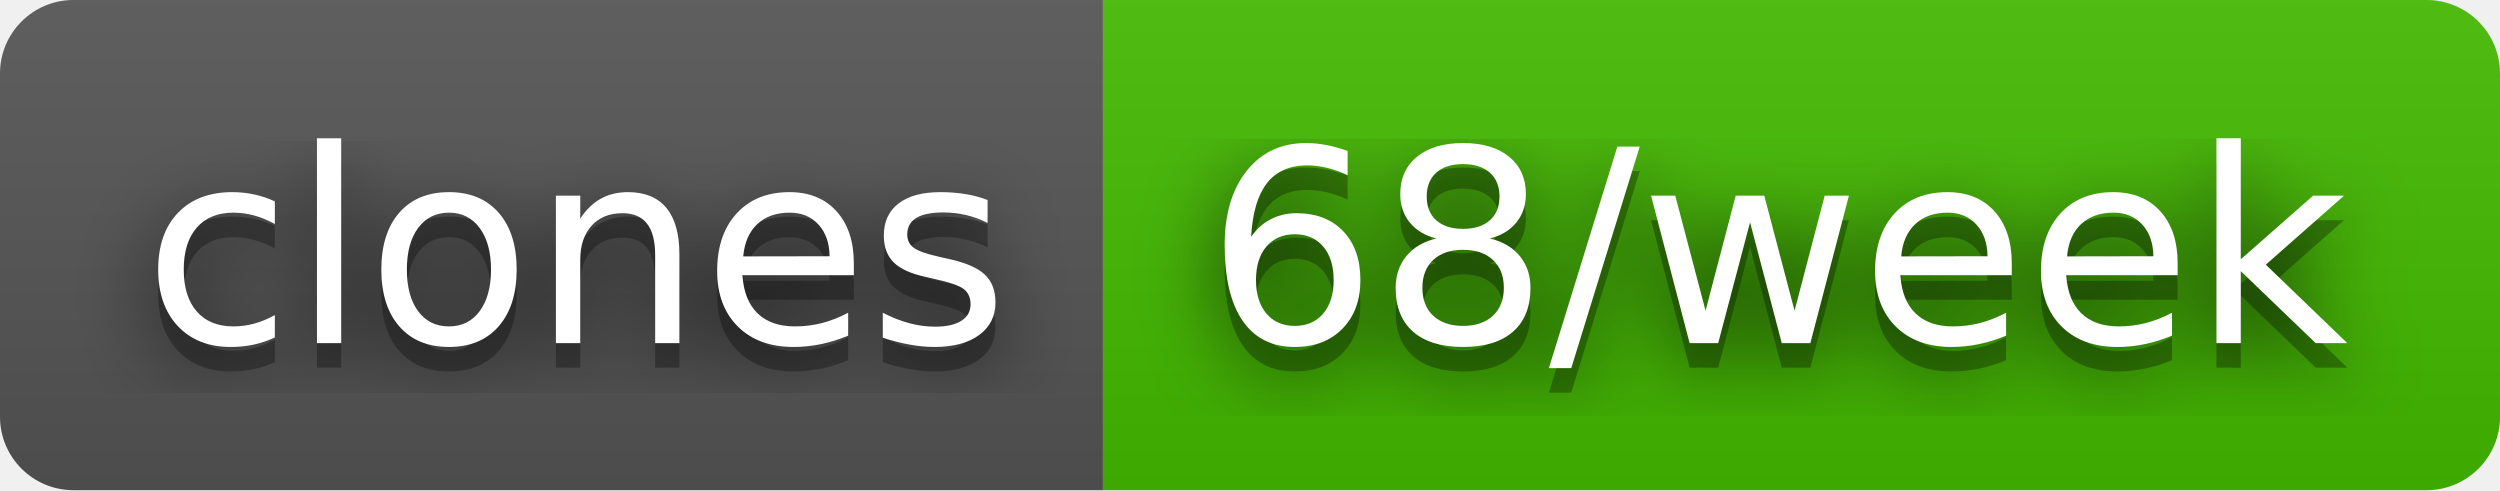
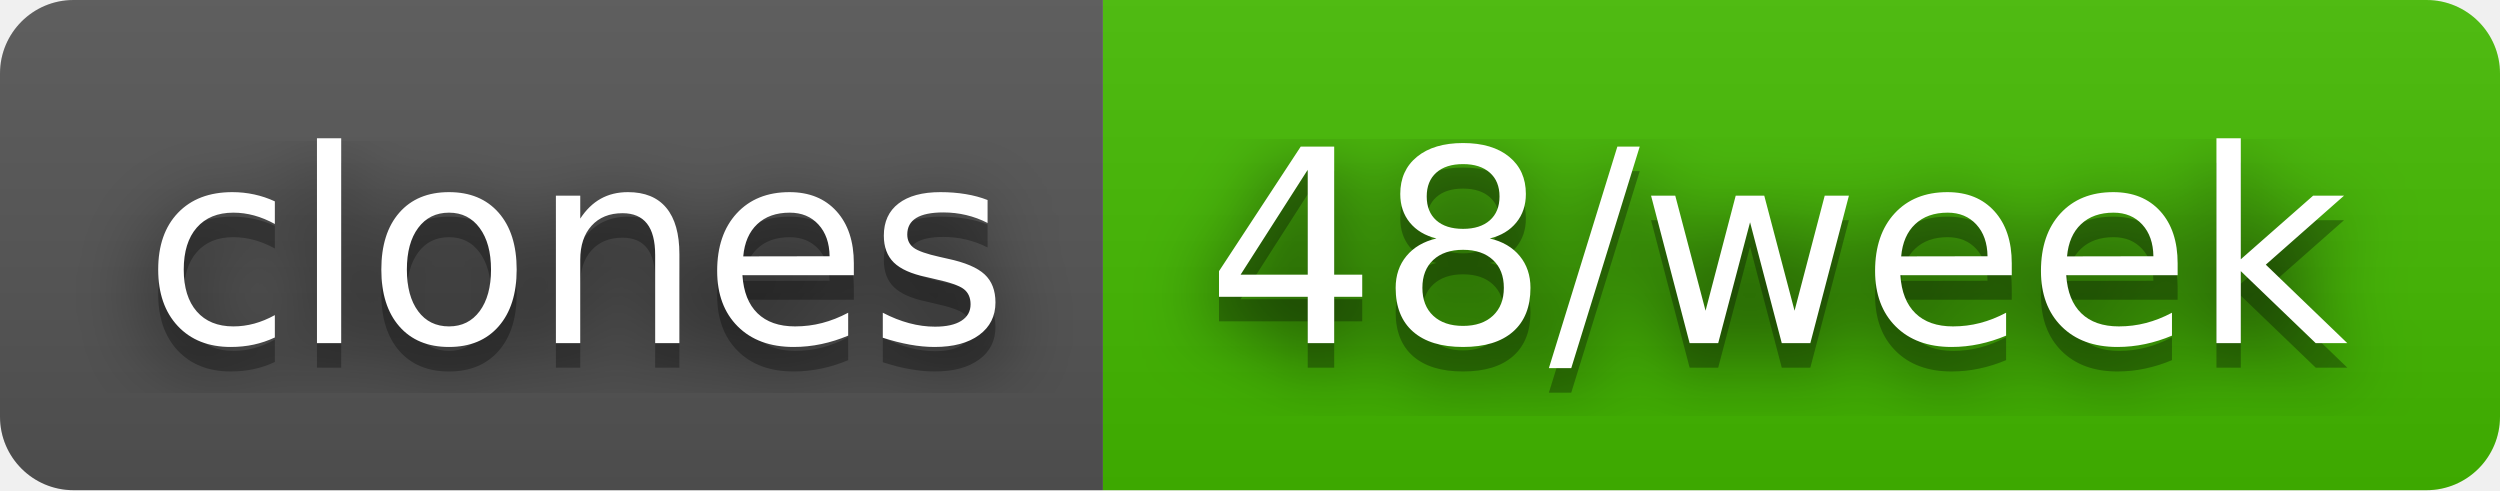
- <svg xmlns="http://www.w3.org/2000/svg" width="102" height="20" role="img" aria-label="clones: 68/week">
+ <svg xmlns="http://www.w3.org/2000/svg" width="102" height="20" role="img" aria-label="clones: 48/week">
  <filter id="blur">
    <feGaussianBlur stdDeviation="16" />
  </filter>
  <linearGradient id="s" x2="0" y2="100%">
    <stop offset="0" stop-color="#bbb" stop-opacity=".1" />
    <stop offset="1" stop-opacity=".1" />
  </linearGradient>
  <clipPath id="r">
    <rect width="102" height="20" rx="3" />
  </clipPath>
  <g clip-path="url(#r)">
    <rect width="45" height="20" fill="#555" />
    <rect x="45" width="57" height="20" fill="#4b0" />
    <rect width="102" height="20" fill="url(#s)" />
  </g>
  <g fill="#fff" text-anchor="middle" font-family="Verdana,Geneva,DejaVu Sans,sans-serif" text-rendering="geometricPrecision" font-size="110">
    <g transform="scale(.1)">
      <g aria-hidden="true" fill="#010101">
        <text x="235" y="150" fill-opacity=".8" filter="url(#blur)" textLength="350">clones</text>
        <text x="235" y="150" fill-opacity=".3" textLength="350">clones</text>
      </g>
      <text x="235" y="140" textLength="350">clones</text>
    </g>
    <g transform="scale(.1)">
      <g aria-hidden="true" fill="#010101">
-         <text x="725" y="150" fill-opacity=".8" filter="url(#blur)" textLength="470">68/week</text>
-         <text x="725" y="150" fill-opacity=".3" textLength="470">68/week</text>
+         <text x="725" y="150" fill-opacity=".8" filter="url(#blur)" textLength="470">48/week</text>
+         <text x="725" y="150" fill-opacity=".3" textLength="470">48/week</text>
      </g>
-       <text x="725" y="140" textLength="470">68/week</text>
+       <text x="725" y="140" textLength="470">48/week</text>
    </g>
  </g>
</svg>
